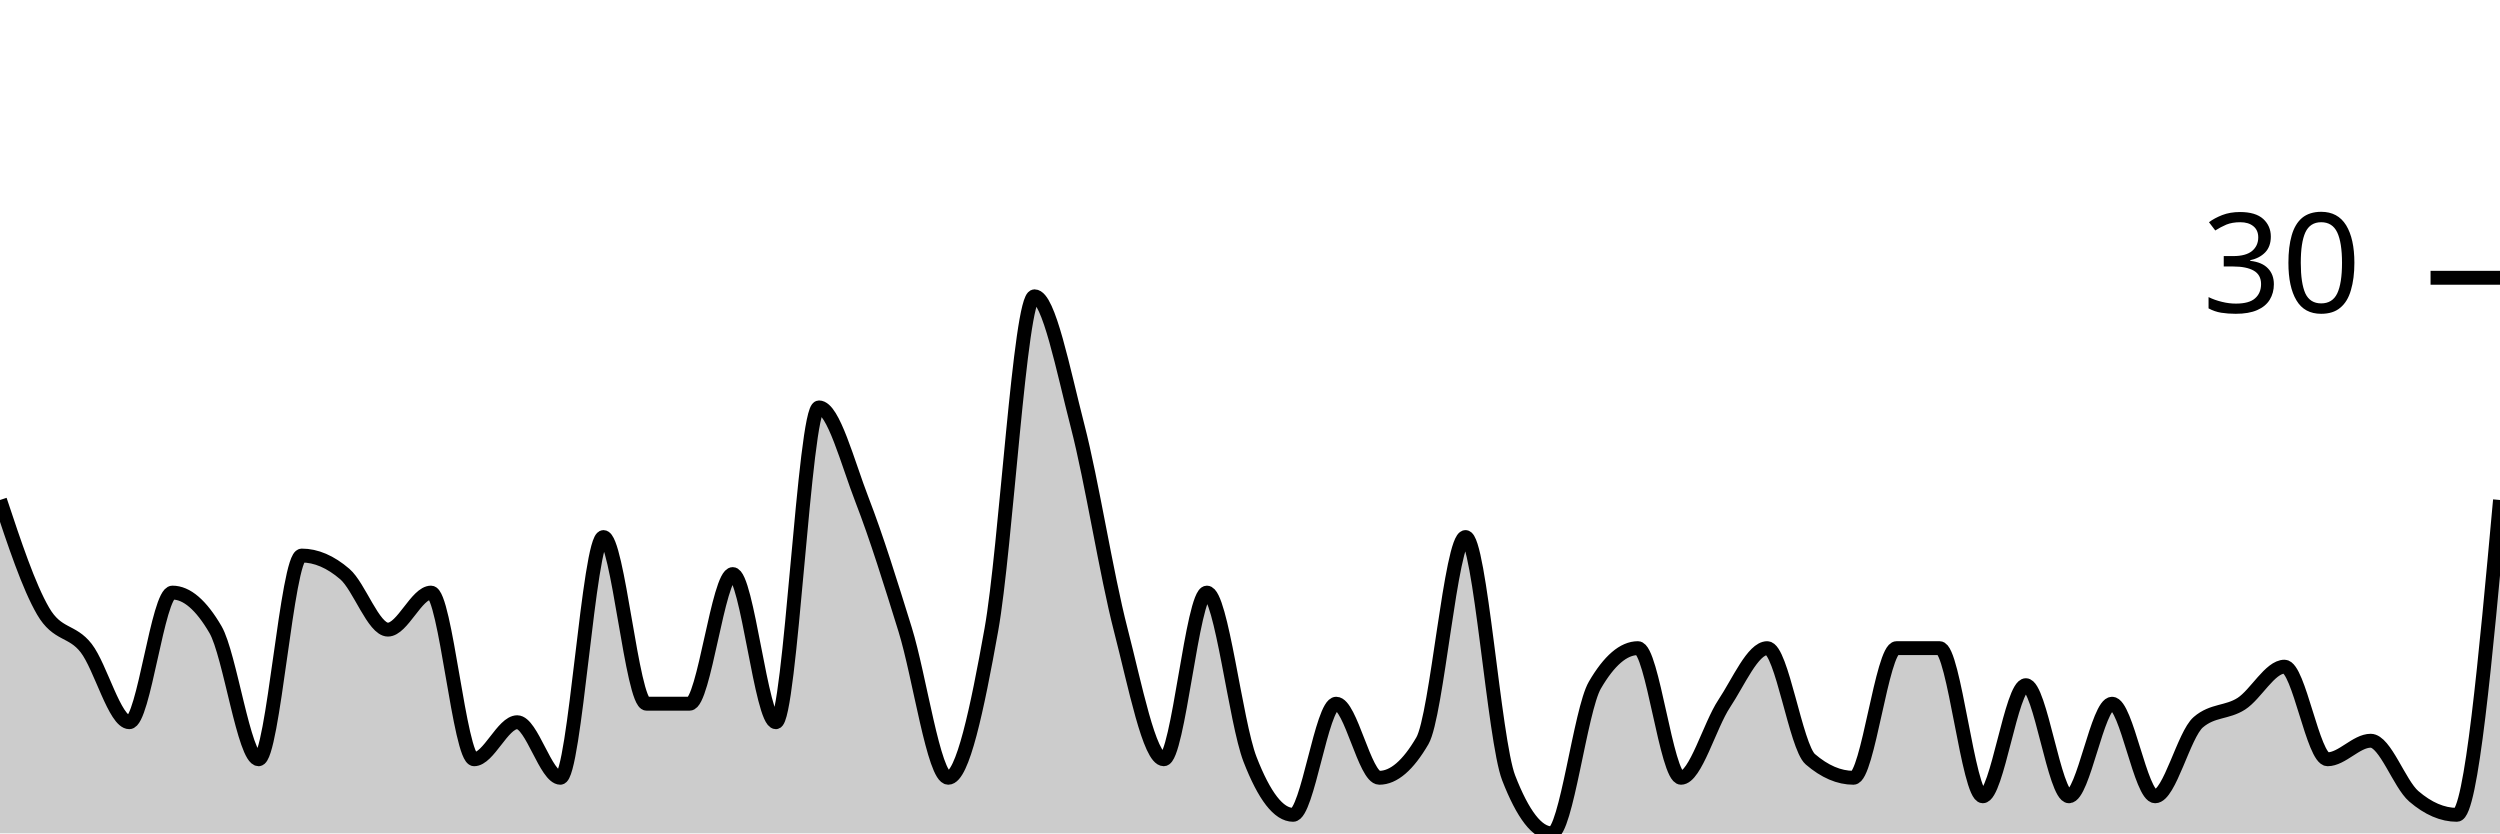
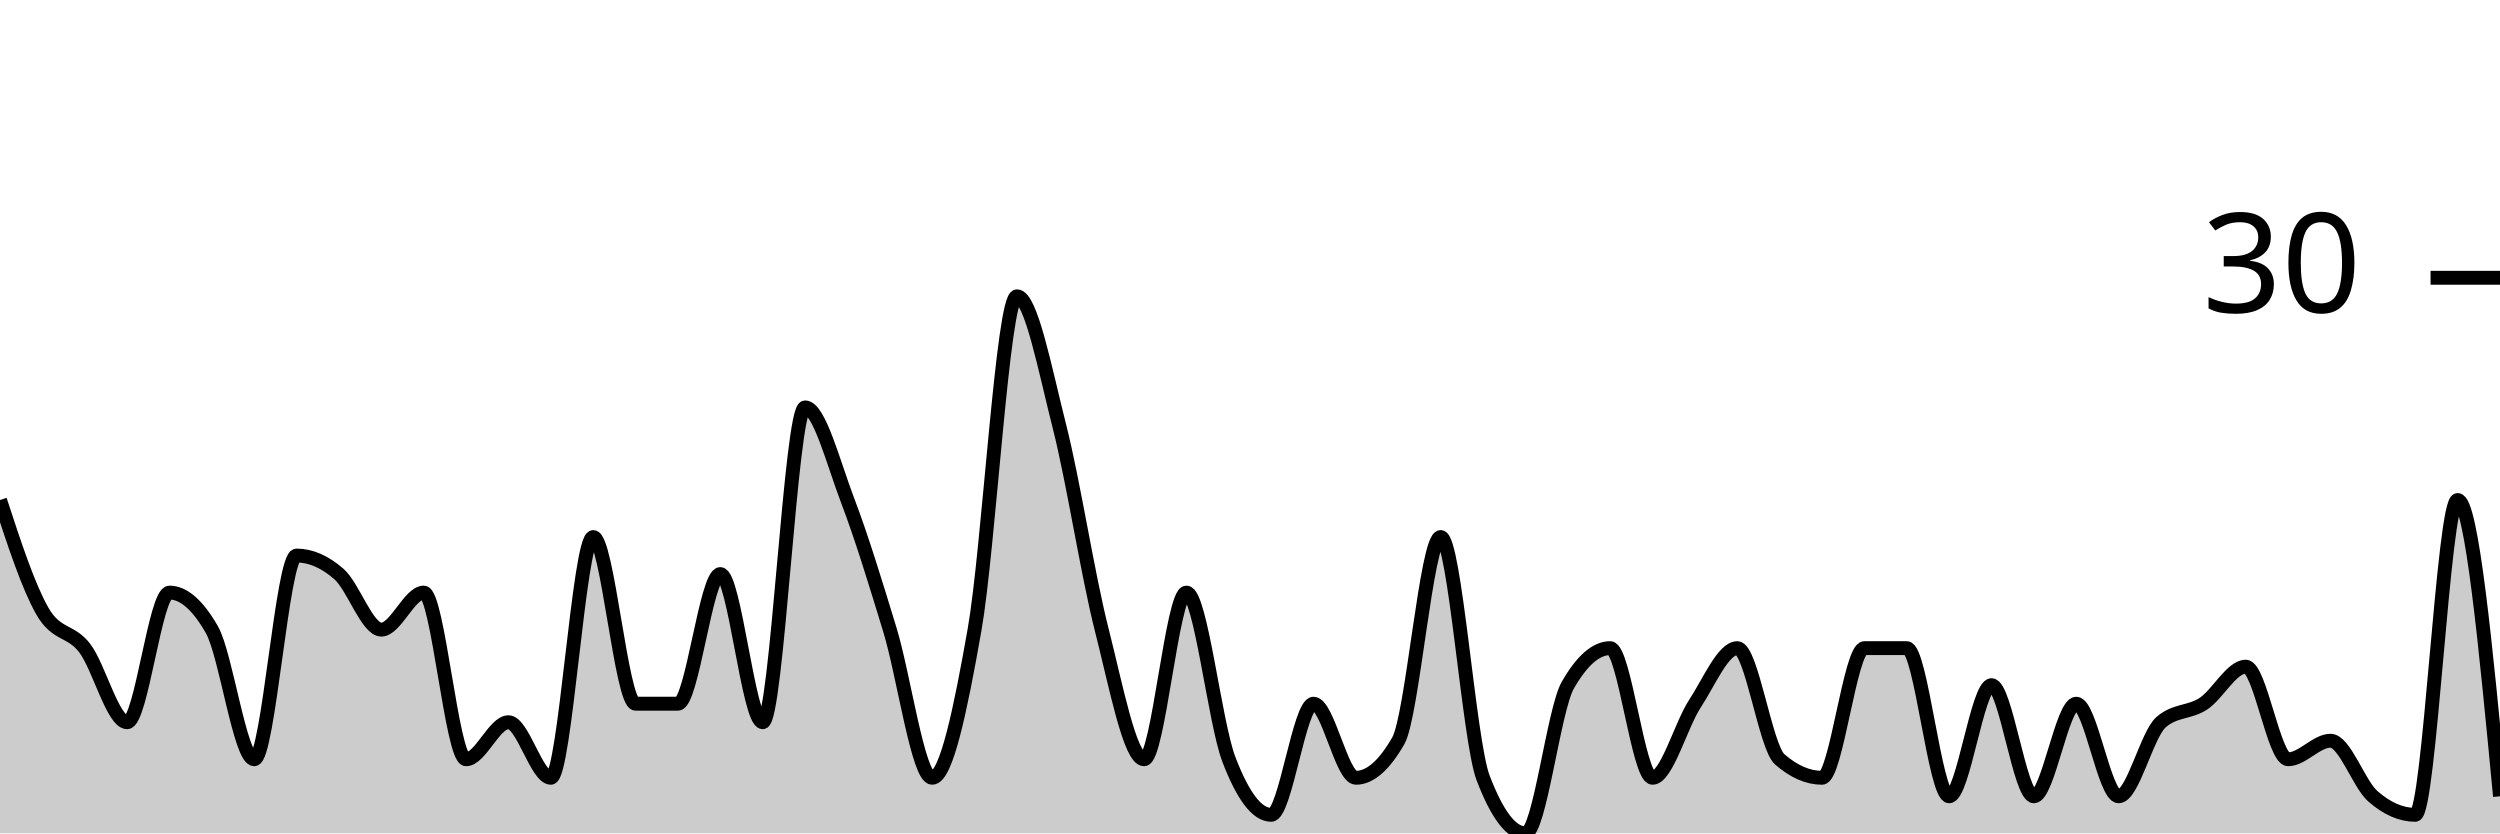
<svg xmlns="http://www.w3.org/2000/svg" viewBox="0 0 180 60">
  <g transform="translate(0,20)">
-     <path class="area" fill="rgba(0, 0, 0, 0.2)" d="M0,16C1.034,19.111,2.069,22.222,3.103,24C4.138,25.778,5.172,25.333,6.207,26.667C7.241,28,8.276,32,9.31,32C10.345,32,11.379,22.667,12.414,22.667C13.448,22.667,14.483,23.556,15.517,25.333C16.552,27.111,17.586,34.667,18.621,34.667C19.655,34.667,20.69,20,21.724,20C22.759,20,23.793,20.444,24.828,21.333C25.862,22.222,26.897,25.333,27.931,25.333C28.966,25.333,30,22.667,31.034,22.667C32.069,22.667,33.103,34.667,34.138,34.667C35.172,34.667,36.207,32,37.241,32C38.276,32,39.31,36,40.345,36C41.379,36,42.414,18.667,43.448,18.667C44.483,18.667,45.517,30.667,46.552,30.667C47.586,30.667,48.621,30.667,49.655,30.667C50.69,30.667,51.724,21.333,52.759,21.333C53.793,21.333,54.828,32,55.862,32C56.897,32,57.931,9.333,58.966,9.333C60,9.333,61.034,13.333,62.069,16C63.103,18.667,64.138,22,65.172,25.333C66.207,28.667,67.241,36,68.276,36C69.31,36,70.345,31.111,71.379,25.333C72.414,19.556,73.448,1.333,74.483,1.333C75.517,1.333,76.552,6.667,77.586,10.667C78.621,14.667,79.655,21.333,80.69,25.333C81.724,29.333,82.759,34.667,83.793,34.667C84.828,34.667,85.862,22.667,86.897,22.667C87.931,22.667,88.966,32,90,34.667C91.034,37.333,92.069,38.667,93.103,38.667C94.138,38.667,95.172,30.667,96.207,30.667C97.241,30.667,98.276,36,99.31,36C100.345,36,101.379,35.111,102.414,33.333C103.448,31.556,104.483,18.667,105.517,18.667C106.552,18.667,107.586,33.333,108.621,36C109.655,38.667,110.69,40,111.724,40C112.759,40,113.793,31.111,114.828,29.333C115.862,27.556,116.897,26.667,117.931,26.667C118.966,26.667,120,36,121.034,36C122.069,36,123.103,32.222,124.138,30.667C125.172,29.111,126.207,26.667,127.241,26.667C128.276,26.667,129.31,33.778,130.345,34.667C131.379,35.556,132.414,36,133.448,36C134.483,36,135.517,26.667,136.552,26.667C137.586,26.667,138.621,26.667,139.655,26.667C140.69,26.667,141.724,37.333,142.759,37.333C143.793,37.333,144.828,29.333,145.862,29.333C146.897,29.333,147.931,37.333,148.966,37.333C150,37.333,151.034,30.667,152.069,30.667C153.103,30.667,154.138,37.333,155.172,37.333C156.207,37.333,157.241,32.889,158.276,32C159.31,31.111,160.345,31.333,161.379,30.667C162.414,30,163.448,28,164.483,28C165.517,28,166.552,34.667,167.586,34.667C168.621,34.667,169.655,33.333,170.69,33.333C171.724,33.333,172.759,36.444,173.793,37.333C174.828,38.222,175.862,38.667,176.897,38.667C177.931,38.667,178.966,27.333,180,16L180,40C178.966,40,177.931,40,176.897,40C175.862,40,174.828,40,173.793,40C172.759,40,171.724,40,170.69,40C169.655,40,168.621,40,167.586,40C166.552,40,165.517,40,164.483,40C163.448,40,162.414,40,161.379,40C160.345,40,159.31,40,158.276,40C157.241,40,156.207,40,155.172,40C154.138,40,153.103,40,152.069,40C151.034,40,150,40,148.966,40C147.931,40,146.897,40,145.862,40C144.828,40,143.793,40,142.759,40C141.724,40,140.69,40,139.655,40C138.621,40,137.586,40,136.552,40C135.517,40,134.483,40,133.448,40C132.414,40,131.379,40,130.345,40C129.31,40,128.276,40,127.241,40C126.207,40,125.172,40,124.138,40C123.103,40,122.069,40,121.034,40C120,40,118.966,40,117.931,40C116.897,40,115.862,40,114.828,40C113.793,40,112.759,40,111.724,40C110.69,40,109.655,40,108.621,40C107.586,40,106.552,40,105.517,40C104.483,40,103.448,40,102.414,40C101.379,40,100.345,40,99.31,40C98.276,40,97.241,40,96.207,40C95.172,40,94.138,40,93.103,40C92.069,40,91.034,40,90,40C88.966,40,87.931,40,86.897,40C85.862,40,84.828,40,83.793,40C82.759,40,81.724,40,80.69,40C79.655,40,78.621,40,77.586,40C76.552,40,75.517,40,74.483,40C73.448,40,72.414,40,71.379,40C70.345,40,69.31,40,68.276,40C67.241,40,66.207,40,65.172,40C64.138,40,63.103,40,62.069,40C61.034,40,60,40,58.966,40C57.931,40,56.897,40,55.862,40C54.828,40,53.793,40,52.759,40C51.724,40,50.69,40,49.655,40C48.621,40,47.586,40,46.552,40C45.517,40,44.483,40,43.448,40C42.414,40,41.379,40,40.345,40C39.31,40,38.276,40,37.241,40C36.207,40,35.172,40,34.138,40C33.103,40,32.069,40,31.034,40C30,40,28.966,40,27.931,40C26.897,40,25.862,40,24.828,40C23.793,40,22.759,40,21.724,40C20.69,40,19.655,40,18.621,40C17.586,40,16.552,40,15.517,40C14.483,40,13.448,40,12.414,40C11.379,40,10.345,40,9.31,40C8.276,40,7.241,40,6.207,40C5.172,40,4.138,40,3.103,40C2.069,40,1.034,40,0,40Z" />
-     <path class="line" stroke="black" fill="none" d="M0,16C1.034,19.111,2.069,22.222,3.103,24C4.138,25.778,5.172,25.333,6.207,26.667C7.241,28,8.276,32,9.31,32C10.345,32,11.379,22.667,12.414,22.667C13.448,22.667,14.483,23.556,15.517,25.333C16.552,27.111,17.586,34.667,18.621,34.667C19.655,34.667,20.69,20,21.724,20C22.759,20,23.793,20.444,24.828,21.333C25.862,22.222,26.897,25.333,27.931,25.333C28.966,25.333,30,22.667,31.034,22.667C32.069,22.667,33.103,34.667,34.138,34.667C35.172,34.667,36.207,32,37.241,32C38.276,32,39.31,36,40.345,36C41.379,36,42.414,18.667,43.448,18.667C44.483,18.667,45.517,30.667,46.552,30.667C47.586,30.667,48.621,30.667,49.655,30.667C50.69,30.667,51.724,21.333,52.759,21.333C53.793,21.333,54.828,32,55.862,32C56.897,32,57.931,9.333,58.966,9.333C60,9.333,61.034,13.333,62.069,16C63.103,18.667,64.138,22,65.172,25.333C66.207,28.667,67.241,36,68.276,36C69.31,36,70.345,31.111,71.379,25.333C72.414,19.556,73.448,1.333,74.483,1.333C75.517,1.333,76.552,6.667,77.586,10.667C78.621,14.667,79.655,21.333,80.69,25.333C81.724,29.333,82.759,34.667,83.793,34.667C84.828,34.667,85.862,22.667,86.897,22.667C87.931,22.667,88.966,32,90,34.667C91.034,37.333,92.069,38.667,93.103,38.667C94.138,38.667,95.172,30.667,96.207,30.667C97.241,30.667,98.276,36,99.31,36C100.345,36,101.379,35.111,102.414,33.333C103.448,31.556,104.483,18.667,105.517,18.667C106.552,18.667,107.586,33.333,108.621,36C109.655,38.667,110.69,40,111.724,40C112.759,40,113.793,31.111,114.828,29.333C115.862,27.556,116.897,26.667,117.931,26.667C118.966,26.667,120,36,121.034,36C122.069,36,123.103,32.222,124.138,30.667C125.172,29.111,126.207,26.667,127.241,26.667C128.276,26.667,129.31,33.778,130.345,34.667C131.379,35.556,132.414,36,133.448,36C134.483,36,135.517,26.667,136.552,26.667C137.586,26.667,138.621,26.667,139.655,26.667C140.69,26.667,141.724,37.333,142.759,37.333C143.793,37.333,144.828,29.333,145.862,29.333C146.897,29.333,147.931,37.333,148.966,37.333C150,37.333,151.034,30.667,152.069,30.667C153.103,30.667,154.138,37.333,155.172,37.333C156.207,37.333,157.241,32.889,158.276,32C159.31,31.111,160.345,31.333,161.379,30.667C162.414,30,163.448,28,164.483,28C165.517,28,166.552,34.667,167.586,34.667C168.621,34.667,169.655,33.333,170.69,33.333C171.724,33.333,172.759,36.444,173.793,37.333C174.828,38.222,175.862,38.667,176.897,38.667C177.931,38.667,178.966,27.333,180,16" />
+     <path class="area" fill="rgba(0, 0, 0, 0.2)" d="M0,16C1.017,19.111,2.034,22.222,3.051,24C4.068,25.778,5.085,25.333,6.102,26.667C7.119,28,8.136,32,9.153,32C10.169,32,11.186,22.667,12.203,22.667C13.22,22.667,14.237,23.556,15.254,25.333C16.271,27.111,17.288,34.667,18.305,34.667C19.322,34.667,20.339,20,21.356,20C22.373,20,23.39,20.444,24.407,21.333C25.424,22.222,26.441,25.333,27.458,25.333C28.475,25.333,29.492,22.667,30.508,22.667C31.525,22.667,32.542,34.667,33.559,34.667C34.576,34.667,35.593,32,36.61,32C37.627,32,38.644,36,39.661,36C40.678,36,41.695,18.667,42.712,18.667C43.729,18.667,44.746,30.667,45.763,30.667C46.78,30.667,47.797,30.667,48.814,30.667C49.831,30.667,50.847,21.333,51.864,21.333C52.881,21.333,53.898,32,54.915,32C55.932,32,56.949,9.333,57.966,9.333C58.983,9.333,60,13.333,61.017,16C62.034,18.667,63.051,22,64.068,25.333C65.085,28.667,66.102,36,67.119,36C68.136,36,69.153,31.111,70.169,25.333C71.186,19.556,72.203,1.333,73.22,1.333C74.237,1.333,75.254,6.667,76.271,10.667C77.288,14.667,78.305,21.333,79.322,25.333C80.339,29.333,81.356,34.667,82.373,34.667C83.39,34.667,84.407,22.667,85.424,22.667C86.441,22.667,87.458,32,88.475,34.667C89.492,37.333,90.508,38.667,91.525,38.667C92.542,38.667,93.559,30.667,94.576,30.667C95.593,30.667,96.61,36,97.627,36C98.644,36,99.661,35.111,100.678,33.333C101.695,31.556,102.712,18.667,103.729,18.667C104.746,18.667,105.763,33.333,106.78,36C107.797,38.667,108.814,40,109.831,40C110.847,40,111.864,31.111,112.881,29.333C113.898,27.556,114.915,26.667,115.932,26.667C116.949,26.667,117.966,36,118.983,36C120,36,121.017,32.222,122.034,30.667C123.051,29.111,124.068,26.667,125.085,26.667C126.102,26.667,127.119,33.778,128.136,34.667C129.153,35.556,130.169,36,131.186,36C132.203,36,133.22,26.667,134.237,26.667C135.254,26.667,136.271,26.667,137.288,26.667C138.305,26.667,139.322,37.333,140.339,37.333C141.356,37.333,142.373,29.333,143.39,29.333C144.407,29.333,145.424,37.333,146.441,37.333C147.458,37.333,148.475,30.667,149.492,30.667C150.508,30.667,151.525,37.333,152.542,37.333C153.559,37.333,154.576,32.889,155.593,32C156.61,31.111,157.627,31.333,158.644,30.667C159.661,30,160.678,28,161.695,28C162.712,28,163.729,34.667,164.746,34.667C165.763,34.667,166.78,33.333,167.797,33.333C168.814,33.333,169.831,36.444,170.847,37.333C171.864,38.222,172.881,38.667,173.898,38.667C174.915,38.667,175.932,16,176.949,16C177.966,16,178.983,26.667,180,37.333L180,40C178.983,40,177.966,40,176.949,40C175.932,40,174.915,40,173.898,40C172.881,40,171.864,40,170.847,40C169.831,40,168.814,40,167.797,40C166.78,40,165.763,40,164.746,40C163.729,40,162.712,40,161.695,40C160.678,40,159.661,40,158.644,40C157.627,40,156.61,40,155.593,40C154.576,40,153.559,40,152.542,40C151.525,40,150.508,40,149.492,40C148.475,40,147.458,40,146.441,40C145.424,40,144.407,40,143.39,40C142.373,40,141.356,40,140.339,40C139.322,40,138.305,40,137.288,40C136.271,40,135.254,40,134.237,40C133.22,40,132.203,40,131.186,40C130.169,40,129.153,40,128.136,40C127.119,40,126.102,40,125.085,40C124.068,40,123.051,40,122.034,40C121.017,40,120,40,118.983,40C117.966,40,116.949,40,115.932,40C114.915,40,113.898,40,112.881,40C111.864,40,110.847,40,109.831,40C108.814,40,107.797,40,106.78,40C105.763,40,104.746,40,103.729,40C102.712,40,101.695,40,100.678,40C99.661,40,98.644,40,97.627,40C96.61,40,95.593,40,94.576,40C93.559,40,92.542,40,91.525,40C90.508,40,89.492,40,88.475,40C87.458,40,86.441,40,85.424,40C84.407,40,83.39,40,82.373,40C81.356,40,80.339,40,79.322,40C78.305,40,77.288,40,76.271,40C75.254,40,74.237,40,73.22,40C72.203,40,71.186,40,70.169,40C69.153,40,68.136,40,67.119,40C66.102,40,65.085,40,64.068,40C63.051,40,62.034,40,61.017,40C60,40,58.983,40,57.966,40C56.949,40,55.932,40,54.915,40C53.898,40,52.881,40,51.864,40C50.847,40,49.831,40,48.814,40C47.797,40,46.78,40,45.763,40C44.746,40,43.729,40,42.712,40C41.695,40,40.678,40,39.661,40C38.644,40,37.627,40,36.61,40C35.593,40,34.576,40,33.559,40C32.542,40,31.525,40,30.508,40C29.492,40,28.475,40,27.458,40C26.441,40,25.424,40,24.407,40C23.39,40,22.373,40,21.356,40C20.339,40,19.322,40,18.305,40C17.288,40,16.271,40,15.254,40C14.237,40,13.22,40,12.203,40C11.186,40,10.169,40,9.153,40C8.136,40,7.119,40,6.102,40C5.085,40,4.068,40,3.051,40C2.034,40,1.017,40,0,40Z" />
+     <path class="line" stroke="black" fill="none" d="M0,16C1.017,19.111,2.034,22.222,3.051,24C4.068,25.778,5.085,25.333,6.102,26.667C7.119,28,8.136,32,9.153,32C10.169,32,11.186,22.667,12.203,22.667C13.22,22.667,14.237,23.556,15.254,25.333C16.271,27.111,17.288,34.667,18.305,34.667C19.322,34.667,20.339,20,21.356,20C22.373,20,23.39,20.444,24.407,21.333C25.424,22.222,26.441,25.333,27.458,25.333C28.475,25.333,29.492,22.667,30.508,22.667C31.525,22.667,32.542,34.667,33.559,34.667C34.576,34.667,35.593,32,36.61,32C37.627,32,38.644,36,39.661,36C40.678,36,41.695,18.667,42.712,18.667C43.729,18.667,44.746,30.667,45.763,30.667C46.78,30.667,47.797,30.667,48.814,30.667C49.831,30.667,50.847,21.333,51.864,21.333C52.881,21.333,53.898,32,54.915,32C55.932,32,56.949,9.333,57.966,9.333C58.983,9.333,60,13.333,61.017,16C62.034,18.667,63.051,22,64.068,25.333C65.085,28.667,66.102,36,67.119,36C68.136,36,69.153,31.111,70.169,25.333C71.186,19.556,72.203,1.333,73.22,1.333C74.237,1.333,75.254,6.667,76.271,10.667C77.288,14.667,78.305,21.333,79.322,25.333C80.339,29.333,81.356,34.667,82.373,34.667C83.39,34.667,84.407,22.667,85.424,22.667C86.441,22.667,87.458,32,88.475,34.667C89.492,37.333,90.508,38.667,91.525,38.667C92.542,38.667,93.559,30.667,94.576,30.667C95.593,30.667,96.61,36,97.627,36C98.644,36,99.661,35.111,100.678,33.333C101.695,31.556,102.712,18.667,103.729,18.667C104.746,18.667,105.763,33.333,106.78,36C107.797,38.667,108.814,40,109.831,40C110.847,40,111.864,31.111,112.881,29.333C113.898,27.556,114.915,26.667,115.932,26.667C116.949,26.667,117.966,36,118.983,36C120,36,121.017,32.222,122.034,30.667C123.051,29.111,124.068,26.667,125.085,26.667C126.102,26.667,127.119,33.778,128.136,34.667C129.153,35.556,130.169,36,131.186,36C132.203,36,133.22,26.667,134.237,26.667C135.254,26.667,136.271,26.667,137.288,26.667C138.305,26.667,139.322,37.333,140.339,37.333C141.356,37.333,142.373,29.333,143.39,29.333C144.407,29.333,145.424,37.333,146.441,37.333C147.458,37.333,148.475,30.667,149.492,30.667C150.508,30.667,151.525,37.333,152.542,37.333C153.559,37.333,154.576,32.889,155.593,32C156.61,31.111,157.627,31.333,158.644,30.667C159.661,30,160.678,28,161.695,28C162.712,28,163.729,34.667,164.746,34.667C165.763,34.667,166.78,33.333,167.797,33.333C168.814,33.333,169.831,36.444,170.847,37.333C171.864,38.222,172.881,38.667,173.898,38.667C174.915,38.667,175.932,16,176.949,16C177.966,16,178.983,26.667,180,37.333" />
    <path class="axis-ceiling" stroke-width="1" stroke="black" fill="none" d="M175,0L180,0" />
    <text class="axis-ceiling-label" font-family="sans-serif" text-anchor="end" font-size="10px" x="170" y="2.5">30</text>
  </g>
</svg>
